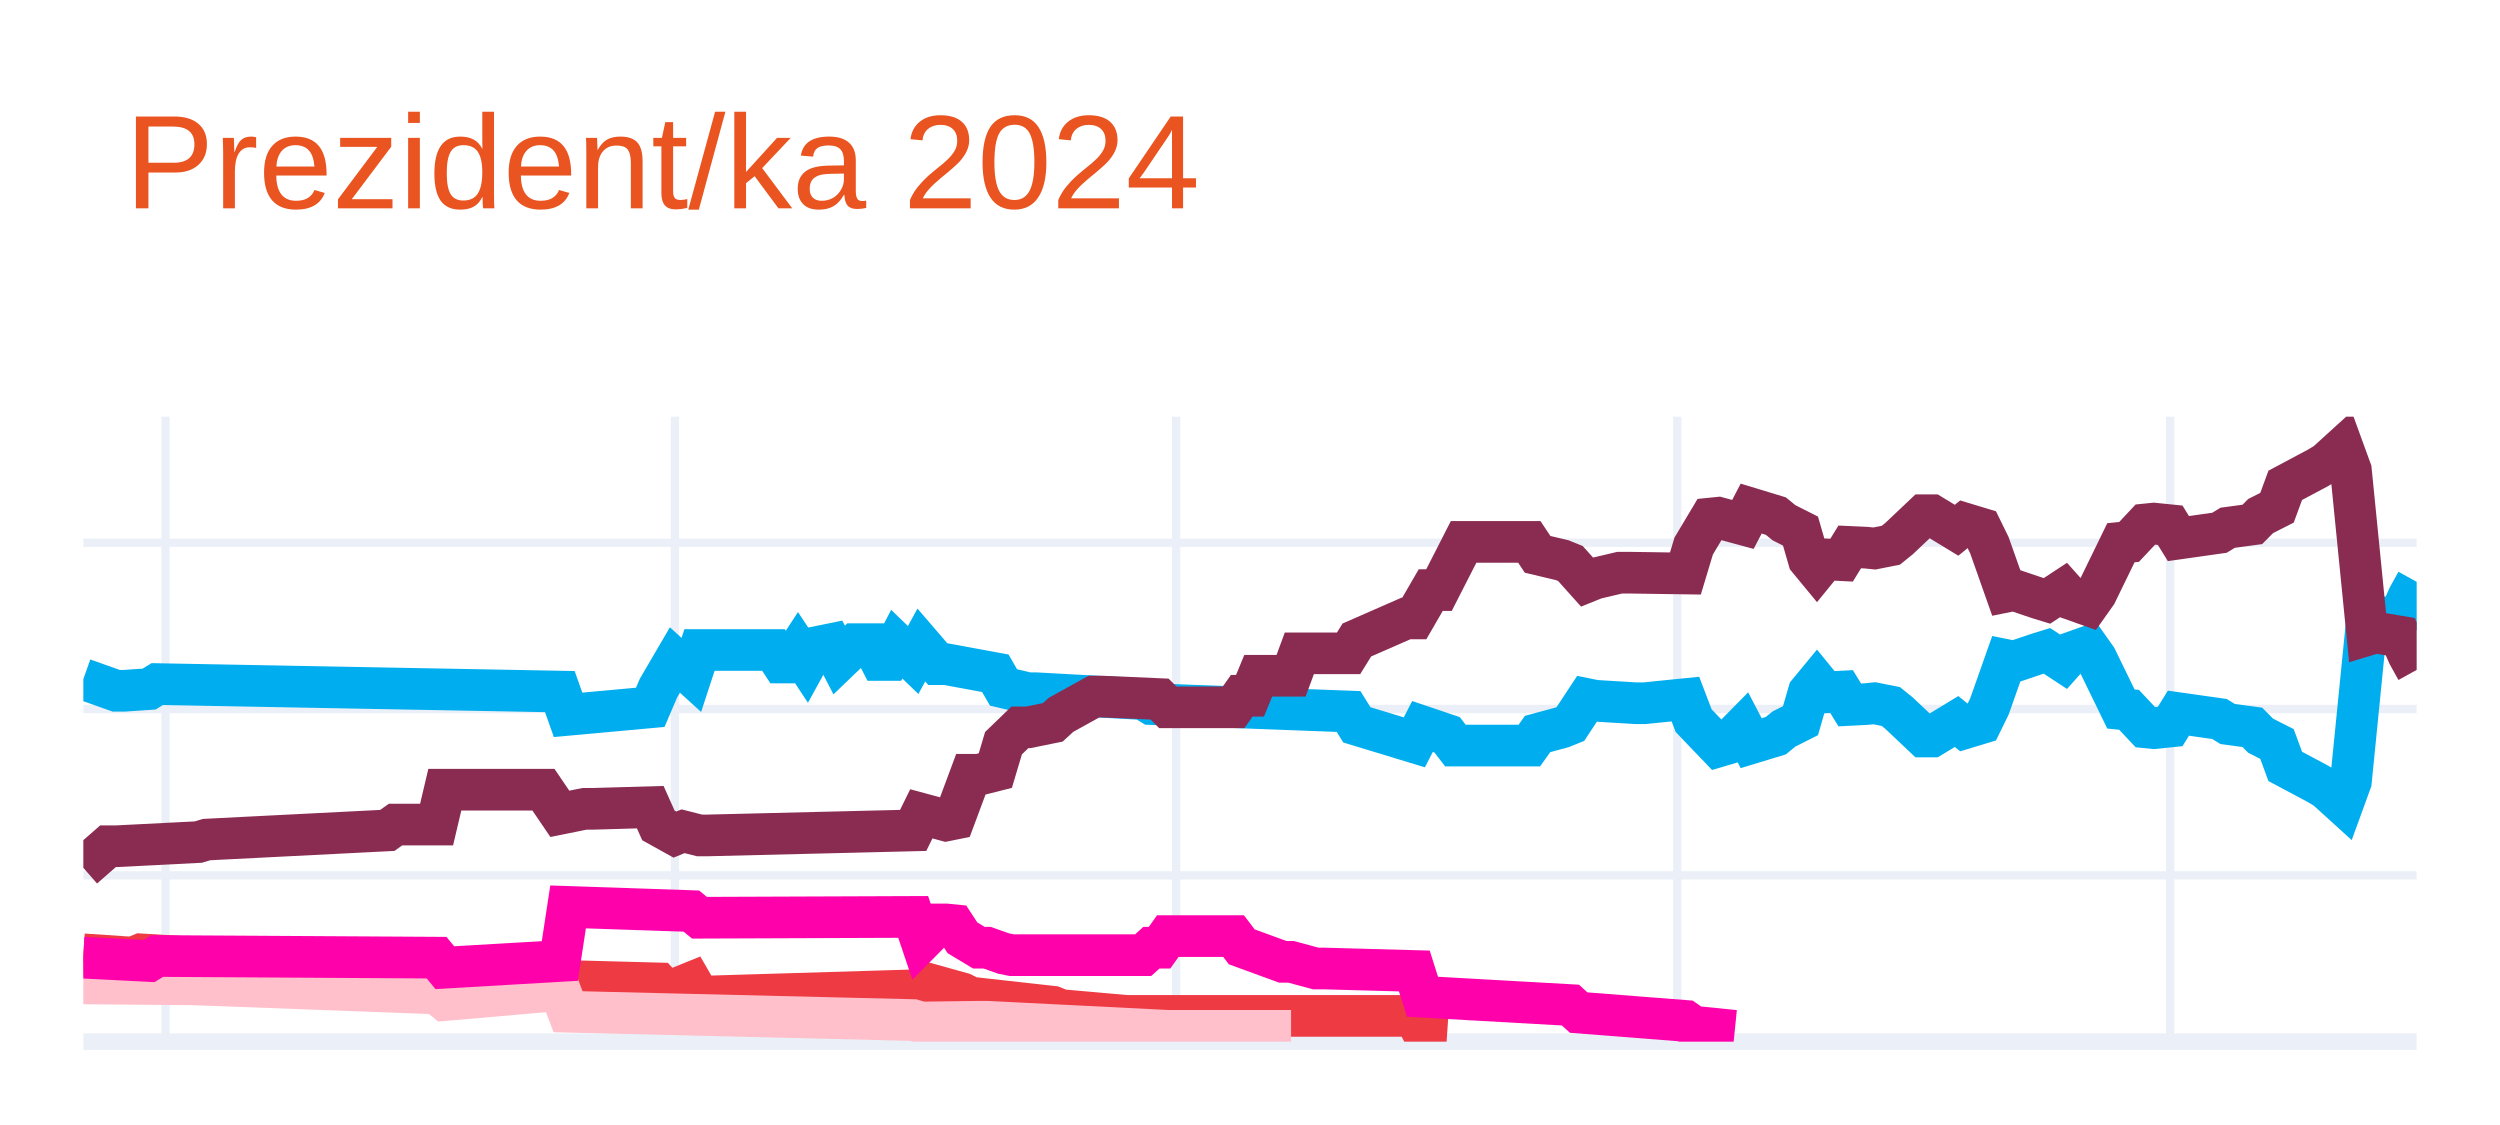
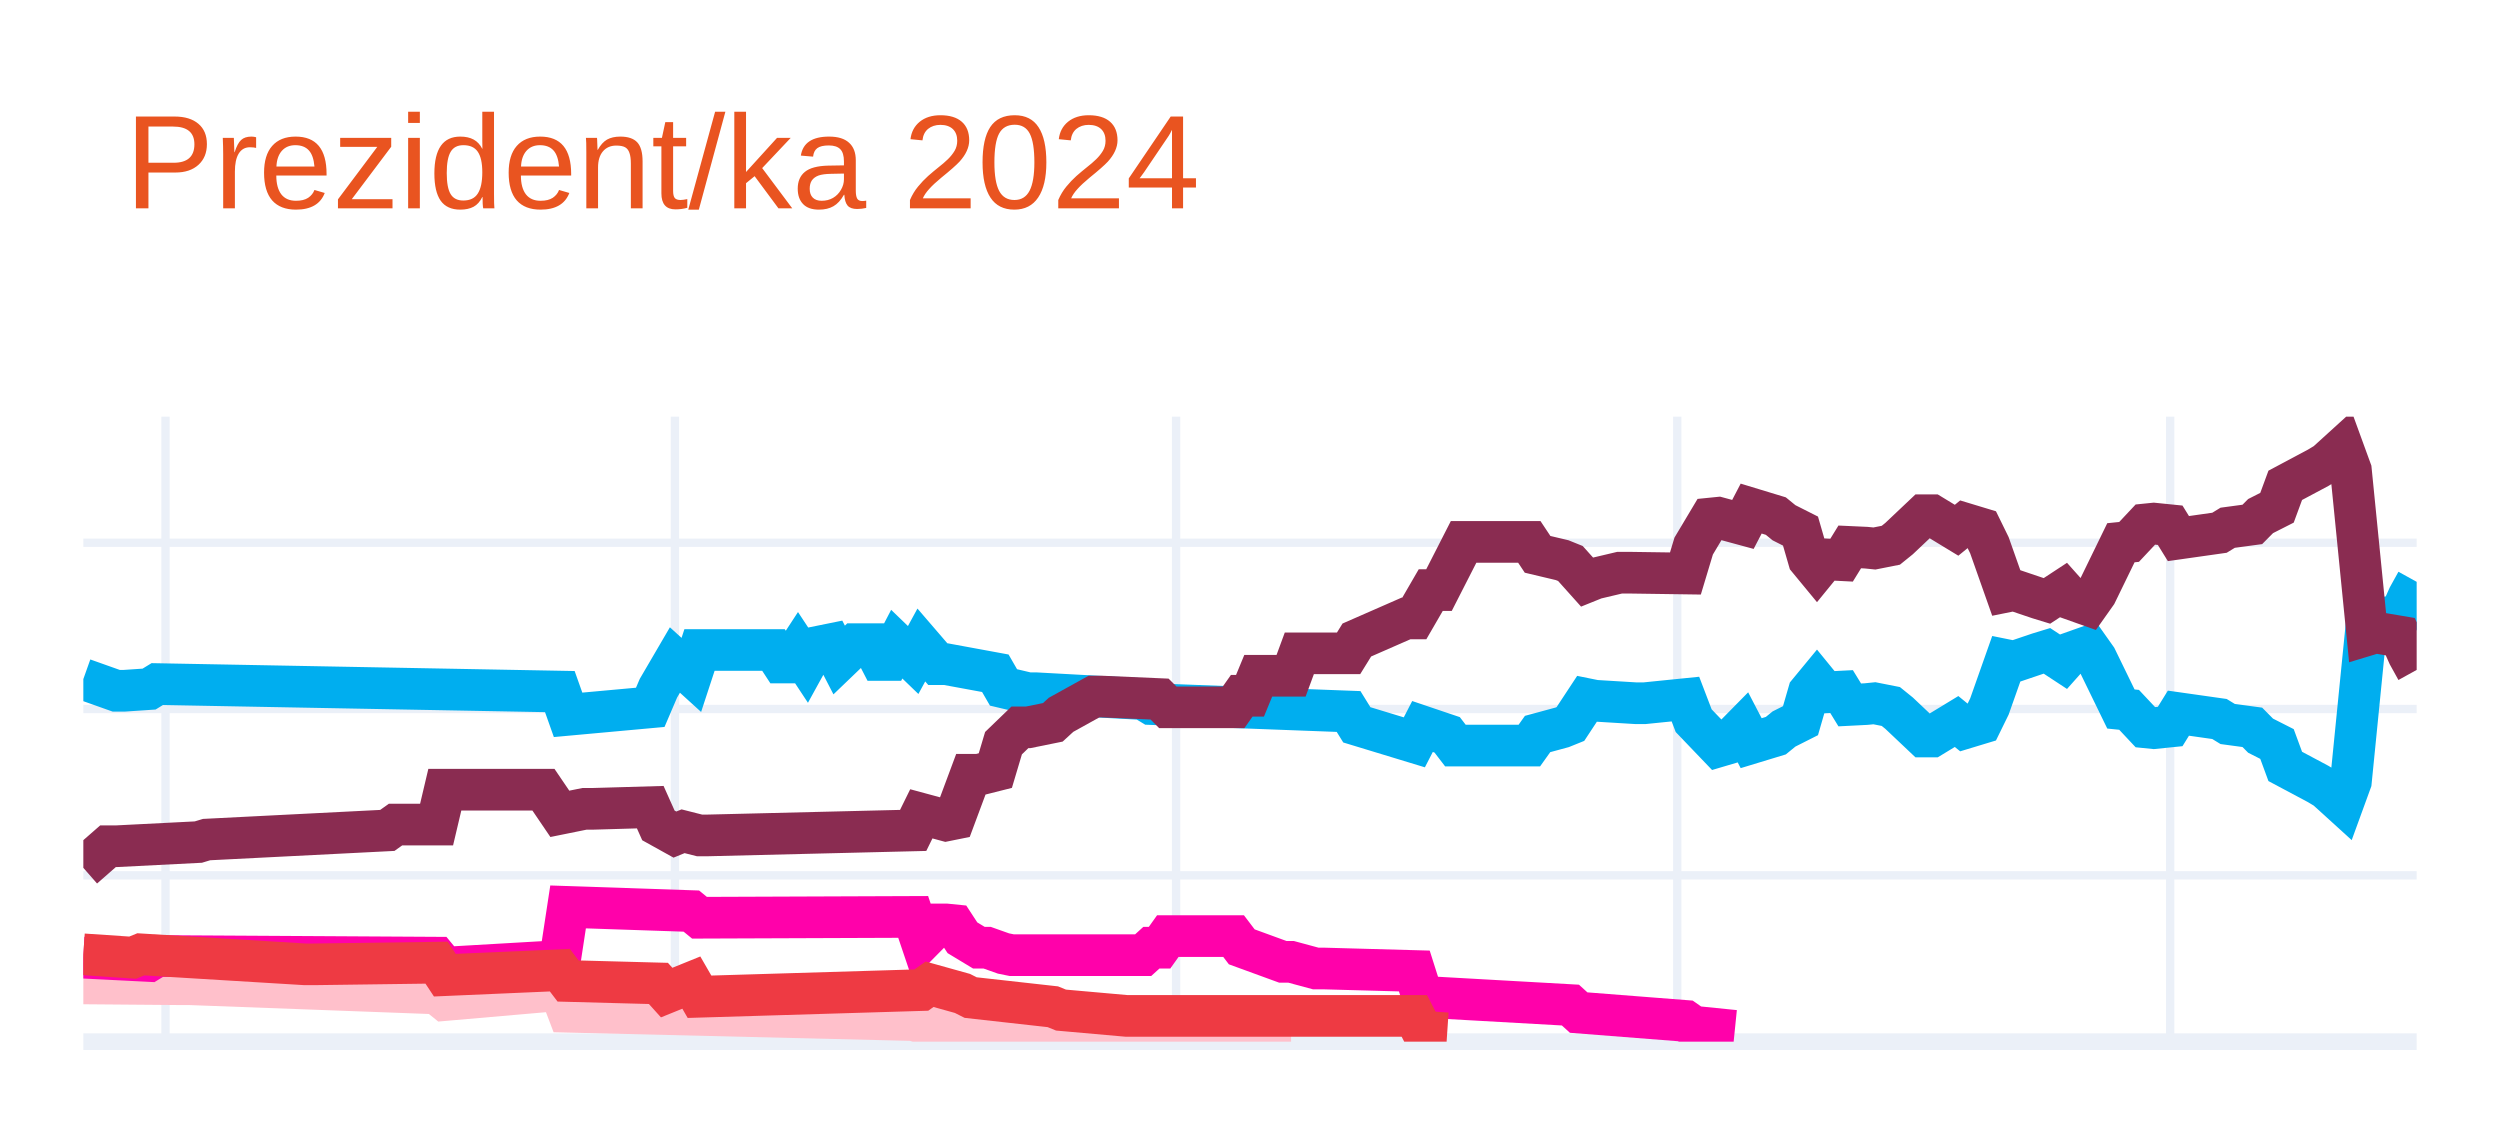
<svg xmlns="http://www.w3.org/2000/svg" class="main-svg" width="300" height="135" style="" viewBox="0 0 300 135">
  <rect x="0" y="0" width="300" height="135" style="fill: rgb(255, 255, 255); fill-opacity: 1;" />
-   <defs id="defs-762ac3">
+   <defs id="defs-3f3afa">
    <g class="clips">
-       <clipPath id="clip762ac3xyplot" class="plotclip">
+       <clipPath id="clip3f3afaxyplot" class="plotclip">
        <rect width="280" height="75" />
      </clipPath>
-       <clipPath class="axesclip" id="clip762ac3x">
+       <clipPath class="axesclip" id="clip3f3afax">
        <rect x="10" y="0" width="280" height="135" />
      </clipPath>
-       <clipPath class="axesclip" id="clip762ac3y">
+       <clipPath class="axesclip" id="clip3f3afay">
        <rect x="0" y="50" width="300" height="75" />
      </clipPath>
-       <clipPath class="axesclip" id="clip762ac3xy">
+       <clipPath class="axesclip" id="clip3f3afaxy">
        <rect x="10" y="50" width="280" height="75" />
      </clipPath>
    </g>
    <g class="gradients" />
    <g class="patterns" />
  </defs>
  <g class="bglayer" />
  <g class="layer-below">
    <g class="imagelayer" />
    <g class="shapelayer" />
  </g>
  <g class="cartesianlayer">
    <g class="subplot xy">
      <g class="layer-subplot">
        <g class="shapelayer" />
        <g class="imagelayer" />
      </g>
      <g class="minor-gridlayer">
        <g class="x" />
        <g class="y" />
      </g>
      <g class="gridlayer">
        <g class="x">
          <path class="xgrid crisp" transform="translate(19.86,0)" d="M0,50v75" style="stroke: rgb(235, 240, 248); stroke-opacity: 1; stroke-width: 1px;" />
          <path class="xgrid crisp" transform="translate(80.99,0)" d="M0,50v75" style="stroke: rgb(235, 240, 248); stroke-opacity: 1; stroke-width: 1px;" />
          <path class="xgrid crisp" transform="translate(141.13,0)" d="M0,50v75" style="stroke: rgb(235, 240, 248); stroke-opacity: 1; stroke-width: 1px;" />
          <path class="xgrid crisp" transform="translate(201.27,0)" d="M0,50v75" style="stroke: rgb(235, 240, 248); stroke-opacity: 1; stroke-width: 1px;" />
          <path class="xgrid crisp" transform="translate(260.42,0)" d="M0,50v75" style="stroke: rgb(235, 240, 248); stroke-opacity: 1; stroke-width: 1px;" />
        </g>
        <g class="y">
          <path class="ygrid crisp" transform="translate(0,105.04)" d="M10,0h280" style="stroke: rgb(235, 240, 248); stroke-opacity: 1; stroke-width: 1px;" />
          <path class="ygrid crisp" transform="translate(0,85.08)" d="M10,0h280" style="stroke: rgb(235, 240, 248); stroke-opacity: 1; stroke-width: 1px;" />
          <path class="ygrid crisp" transform="translate(0,65.13)" d="M10,0h280" style="stroke: rgb(235, 240, 248); stroke-opacity: 1; stroke-width: 1px;" />
        </g>
      </g>
      <g class="zerolinelayer">
        <path class="yzl zl crisp" transform="translate(0,125)" d="M10,0h280" style="stroke: rgb(235, 240, 248); stroke-opacity: 1; stroke-width: 2px;" />
      </g>
      <g class="layer-between">
        <g class="shapelayer" />
        <g class="imagelayer" />
      </g>
      <path class="xlines-below" />
      <path class="ylines-below" />
      <g class="overlines-below" />
      <g class="xaxislayer-below" />
      <g class="yaxislayer-below" />
      <g class="overaxes-below" />
      <g class="overplot">
-         <g class="xy" transform="translate(10,50)" clip-path="url(#clip762ac3xyplot)">
+         <g class="xy" transform="translate(10,50)" clip-path="url(#clip3f3afaxyplot)">
          <g class="scatterlayer mlayer">
-             <g class="trace scatter trace754b9c" style="stroke-miterlimit: 2; opacity: 1;">
+             <g class="trace scatter trace7cbf23" style="stroke-miterlimit: 2; opacity: 1;">
              <g class="fills" />
              <g class="errorbars" />
              <g class="lines">
                <path class="js-line" d="M0,31.49L3.94,32.89L4.93,32.89L7.89,32.69L8.87,32.09L57.18,32.99L58.17,35.78L68.03,34.88L69.01,32.59L70.99,29.2L71.97,30.09L72.96,30.99L73.94,28L82.82,28L83.8,29.5L84.79,29.5L85.77,28L86.76,29.5L87.75,27.7L89.72,27.3L90.7,29.2L92.68,27.3L93.66,27.3L94.65,27.3L95.63,29.2L96.62,29.2L97.61,27.3L99.58,29.2L100.56,27.4L102.54,29.7L103.52,29.7L109.44,30.79L110.42,32.49L113.38,33.19L114.37,33.19L127.18,33.89L128.17,34.49L151.83,35.38L152.82,36.98L159.72,39.08L160.7,37.18L163.66,38.18L164.65,39.47L173.52,39.47L174.51,38.08L177.46,37.28L178.45,36.88L180.42,33.89L181.41,34.09L186.34,34.39L187.32,34.39L192.25,33.89L193.24,36.48L196.2,39.57L197.18,39.28L199.15,37.28L200.14,39.18L203.1,38.28L204.08,37.48L206.06,36.48L207.04,33.09L208.03,31.89L209.01,33.09L210.99,32.99L211.97,34.59L213.94,34.49L214.93,34.39L216.9,34.78L217.89,35.58L220.85,38.38L221.83,38.38L224.79,36.58L225.77,37.38L227.75,36.78L228.73,34.78L230.7,29.2L231.69,29.4L234.65,28.4L235.63,28.1L237.61,29.4L238.59,28.3L240.56,27.6L241.55,29L244.51,35.08L245.49,35.18L247.46,37.28L248.45,37.38L250.42,37.18L251.41,35.58L256.34,36.28L257.32,36.88L260.28,37.28L261.27,38.28L263.24,39.28L264.23,41.97L268.17,44.07L269.15,44.66L271.13,46.46L272.11,43.77L274.08,24.01L275.07,24.31L278.03,23.81L279.01,21.61L280,19.82" style="vector-effect: none; fill: none; stroke: rgb(0, 174, 239); stroke-opacity: 1; stroke-width: 5px; opacity: 1;" />
              </g>
              <g class="points" />
              <g class="text" />
            </g>
-             <g class="trace scatter traceb91a0b" style="stroke-miterlimit: 2; opacity: 1;">
+             <g class="trace scatter traced210a4" style="stroke-miterlimit: 2; opacity: 1;">
              <g class="fills" />
              <g class="errorbars" />
              <g class="lines">
                <path class="js-line" d="M0,54.14L2.96,51.55L3.94,51.55L13.8,51.05L14.79,50.75L36.48,49.65L37.46,48.95L42.39,48.95L43.38,44.76L55.21,44.76L57.18,47.66L60.14,47.06L61.13,47.06L68.03,46.86L69.01,49.05L70.99,50.15L71.97,49.75L73.94,50.25L74.93,50.25L99.58,49.65L100.56,47.66L103.52,48.46L104.51,48.26L106.48,42.97L107.46,42.97L109.44,42.47L110.42,39.18L112.39,37.28L113.38,37.28L116.34,36.68L117.32,35.78L121.27,33.59L122.25,33.59L129.15,33.89L130.14,34.88L138.03,34.88L139.01,33.49L140,33.49L140.99,31.09L144.93,31.09L145.92,28.4L151.83,28.4L152.82,26.8L158.73,24.21L159.72,24.21L161.69,20.81L162.68,20.81L165.63,15.03L166.62,15.03L173.52,15.03L174.51,16.52L177.46,17.22L178.45,17.62L180.42,19.82L181.41,19.42L184.37,18.72L185.35,18.72L192.25,18.82L193.24,15.53L195.21,12.23L196.2,12.13L199.15,12.93L200.14,11.03L203.1,11.93L204.08,12.73L206.06,13.73L207.04,17.12L208.03,18.32L209.01,17.12L210.99,17.22L211.97,15.63L213.94,15.72L214.93,15.82L216.9,15.43L217.89,14.63L220.85,11.83L221.83,11.83L224.79,13.63L225.77,12.83L227.75,13.43L228.73,15.43L230.7,21.01L231.69,20.81L234.65,21.81L235.63,22.11L237.61,20.81L238.59,21.91L240.56,22.61L241.55,21.21L244.51,15.13L245.49,15.03L247.46,12.93L248.45,12.83L250.42,13.03L251.41,14.63L256.34,13.93L257.32,13.33L260.28,12.93L261.27,11.93L263.24,10.93L264.23,8.24L268.17,6.14L269.15,5.55L271.13,3.75L272.11,6.44L274.08,26.2L275.07,25.9L278.03,26.4L279.01,28.6L280,30.39" style="vector-effect: none; fill: none; stroke: rgb(138, 44, 81); stroke-opacity: 1; stroke-width: 5px; opacity: 1;" />
              </g>
              <g class="points" />
              <g class="text" />
            </g>
-             <g class="trace scatter trace7d98fa" style="stroke-miterlimit: 2; opacity: 1;">
-               <g class="fills" />
-               <g class="errorbars" />
-               <g class="lines">
-                 <path class="js-line" d="M0,64.52L5.92,64.92L6.9,64.52L26.62,65.72L27.61,65.72L42.39,65.52L43.38,67.02L57.18,66.42L58.17,67.72L69.01,68.01L70,69.11L72.96,67.91L73.94,69.61L100.56,68.81L101.55,68.11L105.49,69.21L106.48,69.71L116.34,70.81L117.32,71.21L125.21,71.91L126.2,71.91L159.72,71.91L160.7,73.8L163.66,74" style="vector-effect: none; fill: none; stroke: rgb(238, 58, 67); stroke-opacity: 1; stroke-width: 5px; opacity: 1;" />
-               </g>
-               <g class="points" />
-               <g class="text" />
-             </g>
-             <g class="trace scatter trace17ebac" style="stroke-miterlimit: 2; opacity: 1;">
+             <g class="trace scatter trace6aac7a" style="stroke-miterlimit: 2; opacity: 1;">
              <g class="fills" />
              <g class="errorbars" />
              <g class="lines">
                <path class="js-line" d="M0,68.01L11.83,68.11L12.82,68.11L42.39,69.21L43.38,70.01L57.18,68.81L58.17,71.41L99.58,72.41L100.56,72.7L107.46,72.61L108.45,72.61L130.14,73.7L132.11,73.7L144.93,73.7" style="vector-effect: none; fill: none; stroke: rgb(255, 192, 203); stroke-opacity: 1; stroke-width: 5px; opacity: 1;" />
              </g>
              <g class="points" />
              <g class="text" />
            </g>
-             <g class="trace scatter tracee0bd1a" style="stroke-miterlimit: 2; opacity: 1;">
+             <g class="trace scatter trace773a59" style="stroke-miterlimit: 2; opacity: 1;">
              <g class="fills" />
              <g class="errorbars" />
              <g class="lines">
                <path class="js-line" d="M0,64.92L7.89,65.32L8.87,64.72L42.39,64.92L43.38,66.12L57.18,65.32L58.17,58.83L72.96,59.33L73.94,60.13L99.58,60.03L100.56,62.93L102.54,60.93L103.52,60.93L104.51,61.03L105.49,62.53L107.46,63.72L108.45,63.72L110.42,64.42L111.41,64.62L127.18,64.62L128.17,63.72L129.15,63.72L130.14,62.33L138.03,62.33L139.01,63.62L143.94,65.42L144.93,65.42L147.89,66.22L148.87,66.22L159.72,66.52L160.7,69.61L178.45,70.61L179.44,71.51L192.25,72.51L193.24,73.2L198.17,73.7" style="vector-effect: none; fill: none; stroke: rgb(255, 1, 170); stroke-opacity: 1; stroke-width: 5px; opacity: 1;" />
+               </g>
+               <g class="points" />
+               <g class="text" />
+             </g>
+             <g class="trace scatter trace8bdeaa" style="stroke-miterlimit: 2; opacity: 1;">
+               <g class="fills" />
+               <g class="errorbars" />
+               <g class="lines">
+                 <path class="js-line" d="M0,64.52L5.92,64.92L6.9,64.52L26.62,65.72L27.61,65.72L42.39,65.52L43.38,67.02L57.18,66.42L58.17,67.72L69.01,68.01L70,69.11L72.96,67.91L73.94,69.61L100.56,68.81L101.55,68.11L105.49,69.21L106.48,69.71L116.34,70.81L117.32,71.21L125.21,71.91L126.2,71.91L159.72,71.91L160.7,73.8L163.66,74" style="vector-effect: none; fill: none; stroke: rgb(238, 58, 67); stroke-opacity: 1; stroke-width: 5px; opacity: 1;" />
              </g>
              <g class="points" />
              <g class="text" />
            </g>
          </g>
        </g>
      </g>
      <path class="xlines-above crisp" d="M0,0" style="fill: none;" />
      <path class="ylines-above crisp" d="M0,0" style="fill: none;" />
      <g class="overlines-above" />
      <g class="xaxislayer-above" />
      <g class="yaxislayer-above" />
      <g class="overaxes-above" />
    </g>
  </g>
  <g class="polarlayer" />
  <g class="smithlayer" />
  <g class="ternarylayer" />
  <g class="geolayer" />
  <g class="funnelarealayer" />
  <g class="pielayer" />
  <g class="iciclelayer" />
  <g class="treemaplayer" />
  <g class="sunburstlayer" />
  <g class="glimages" />
-   <defs id="topdefs-762ac3">
+   <defs id="topdefs-3f3afa">
    <g class="clips" />
  </defs>
  <g class="layer-above">
    <g class="imagelayer" />
    <g class="shapelayer" />
  </g>
  <g class="infolayer">
    <g class="g-gtitle">
      <text class="gtitle" x="15" y="25" text-anchor="start" dy="0em" style="opacity: 1; font-family: Ubuntu, verdana, arial, sans-serif; font-size: 16px; fill: rgb(233, 84, 32); fill-opacity: 1; white-space: pre;">Prezident/ka 2024</text>
    </g>
    <g class="g-xtitle" />
    <g class="g-ytitle" />
  </g>
</svg>
